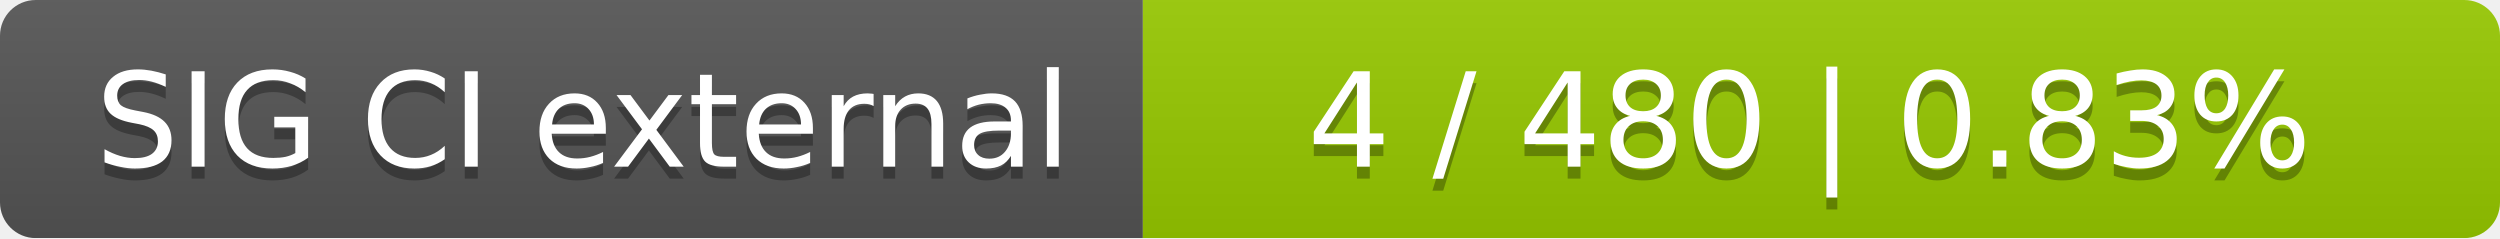
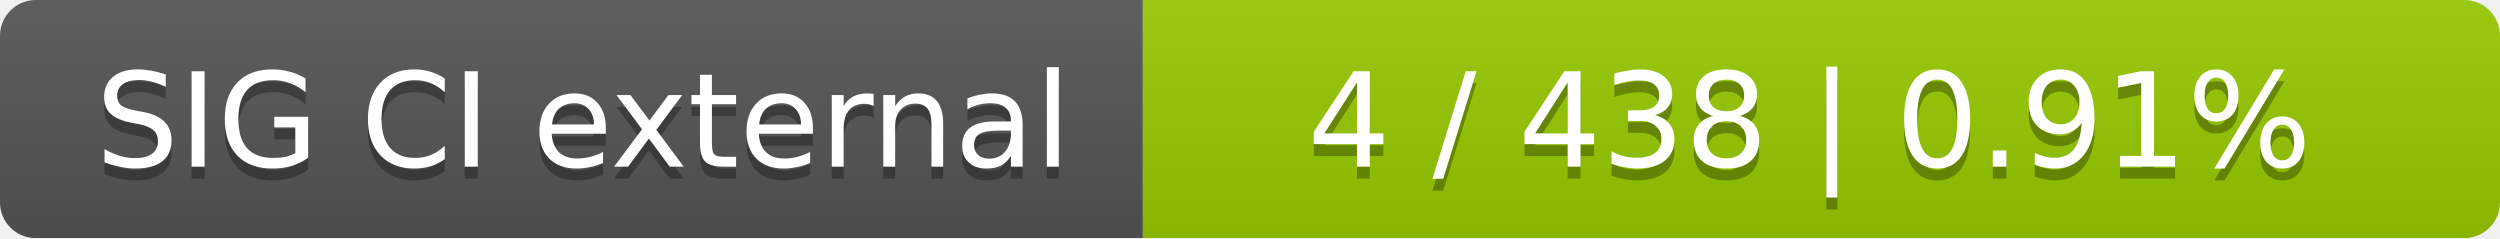
<svg xmlns="http://www.w3.org/2000/svg" width="210" height="20">
  <linearGradient id="smooth" x2="0" y2="100%">
    <stop offset="0" stop-color="#bbb" stop-opacity=".1" />
    <stop offset="1" stop-opacity=".1" />
  </linearGradient>
  <mask id="round">
    <rect width="210" height="20" rx="3" fill="#fff" />
  </mask>
  <g mask="url(#round)">
    <rect width="96" height="20" fill="#555" />
    <rect x="96" width="114" height="20" fill="#97ca00" />
    <rect width="210" height="20" fill="url(#smooth)" />
  </g>
  <g fill="#fff" text-anchor="middle" font-family="DejaVu Sans,Verdana,Geneva,sans-serif" font-size="11">
    <text x="49" y="15" fill="#010101" fill-opacity=".3">SIG CI external</text>
    <text x="49" y="14">SIG CI external</text>
-     <text x="152" y="15" fill="#010101" fill-opacity=".3">4 / 480    |    0.83%</text>
-     <text x="152" y="14">4 / 480    |    0.83%</text>
+     <text x="152" y="15" fill="#010101" fill-opacity=".3">4 / 438    |    0.91%</text>
+     <text x="152" y="14">4 / 438    |    0.91%</text>
  </g>
</svg>
